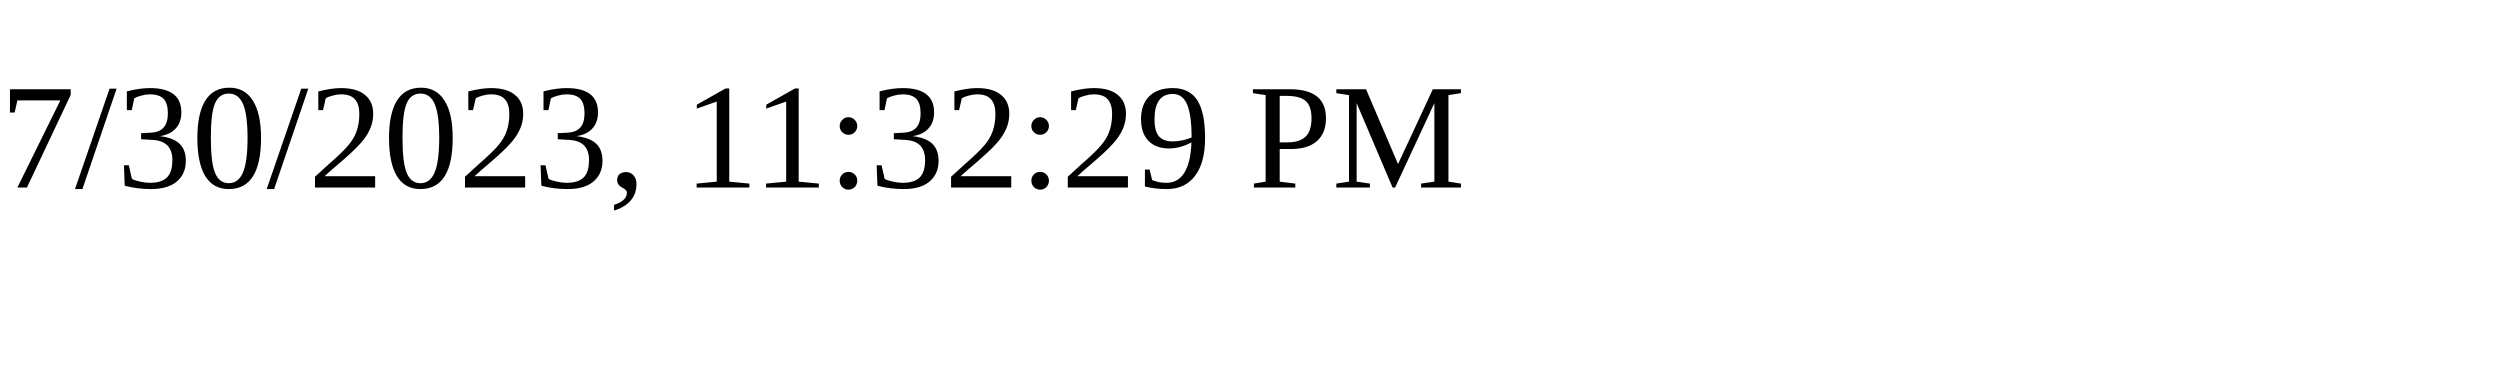
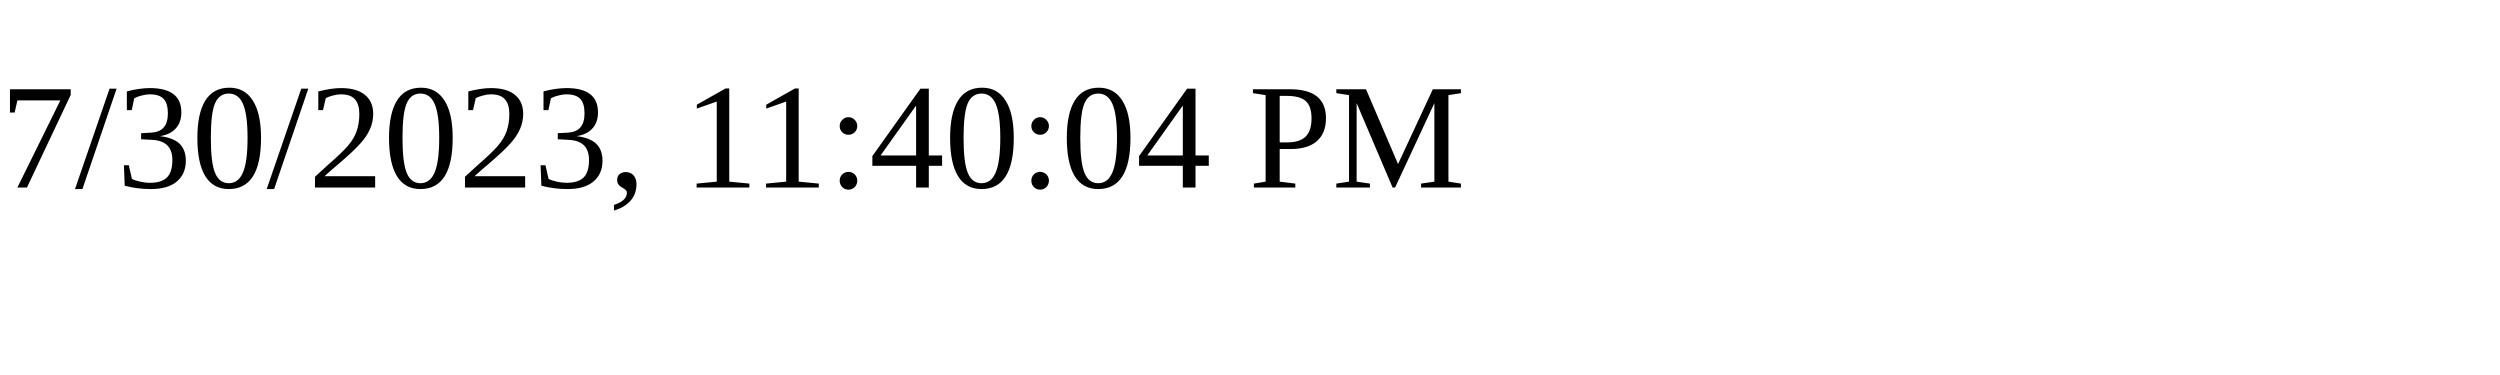
<svg xmlns="http://www.w3.org/2000/svg" height="30" width="200">
-   <text x="0" y="15">7/30/2023, 11:32:29 PM</text>
+   <text x="0" y="15">7/30/2023, 11:40:04 PM</text>
</svg>
